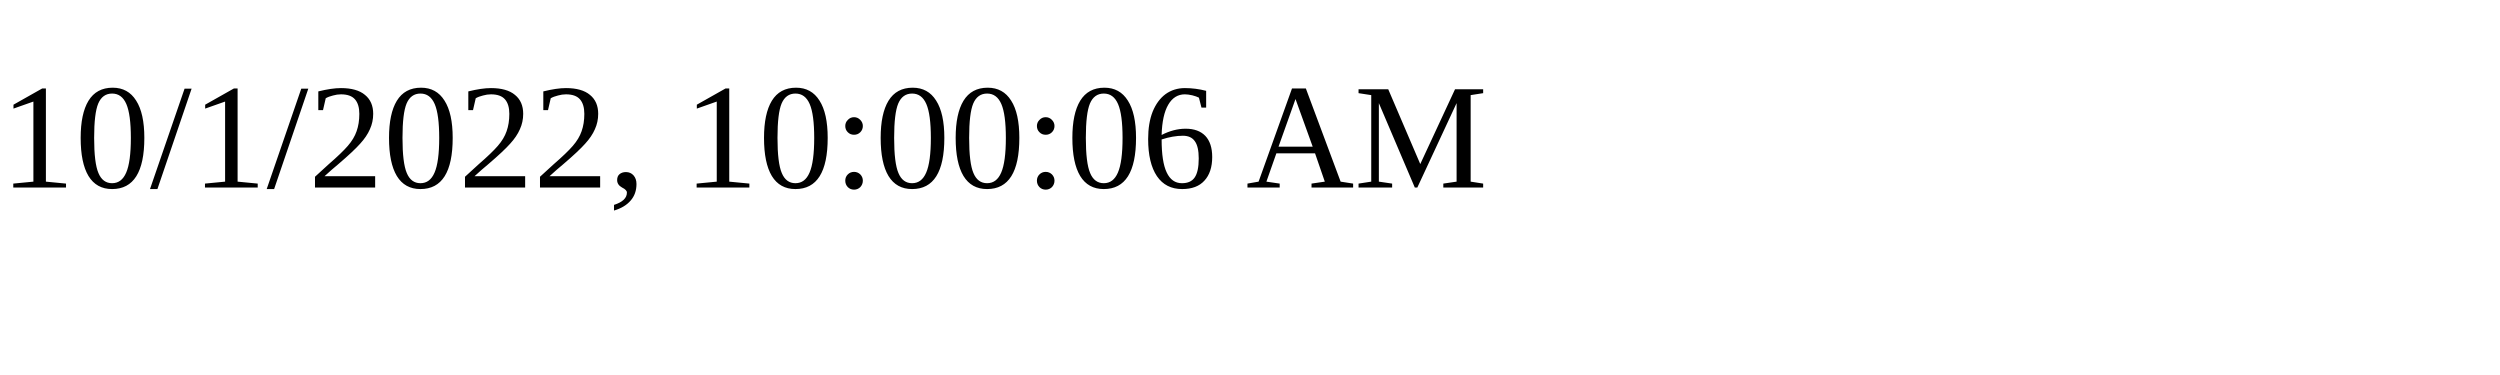
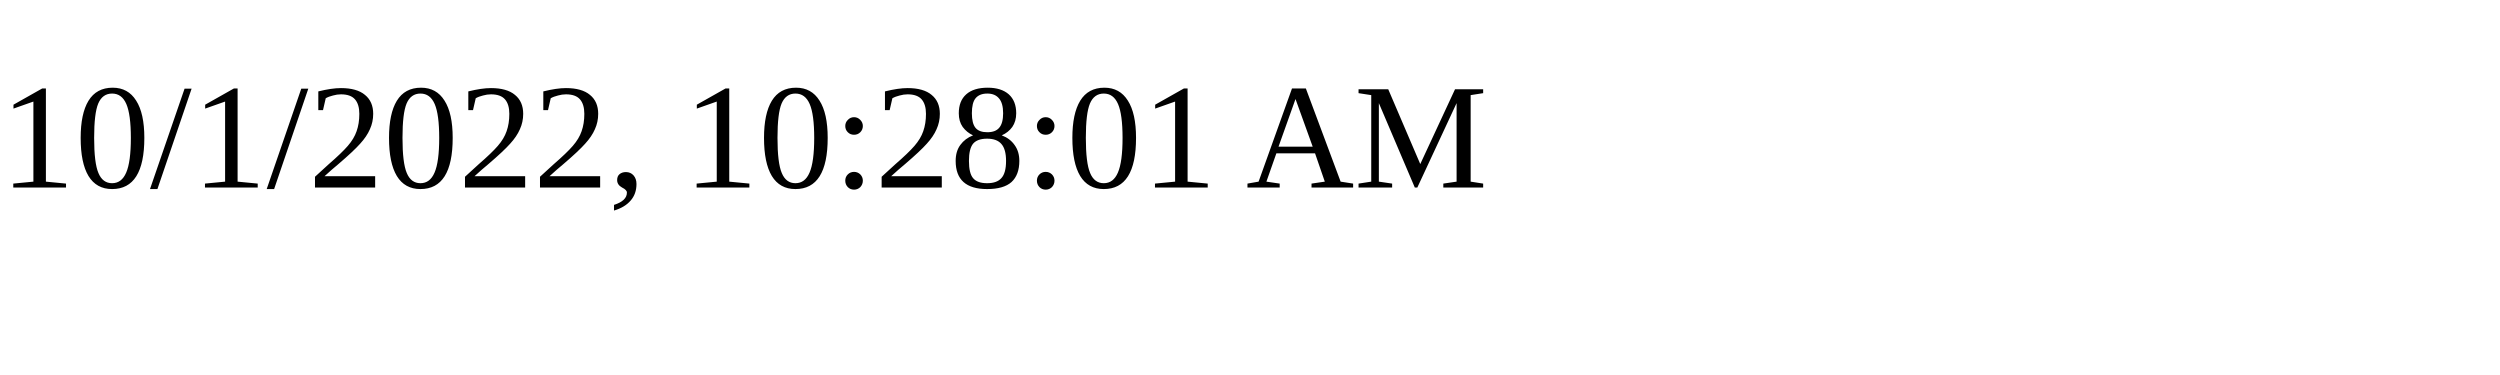
<svg xmlns="http://www.w3.org/2000/svg" height="30" width="200">
-   <text x="0" y="15">10/1/2022, 10:00:06 AM</text>
+   <text x="0" y="15">10/1/2022, 10:28:01 AM</text>
</svg>
